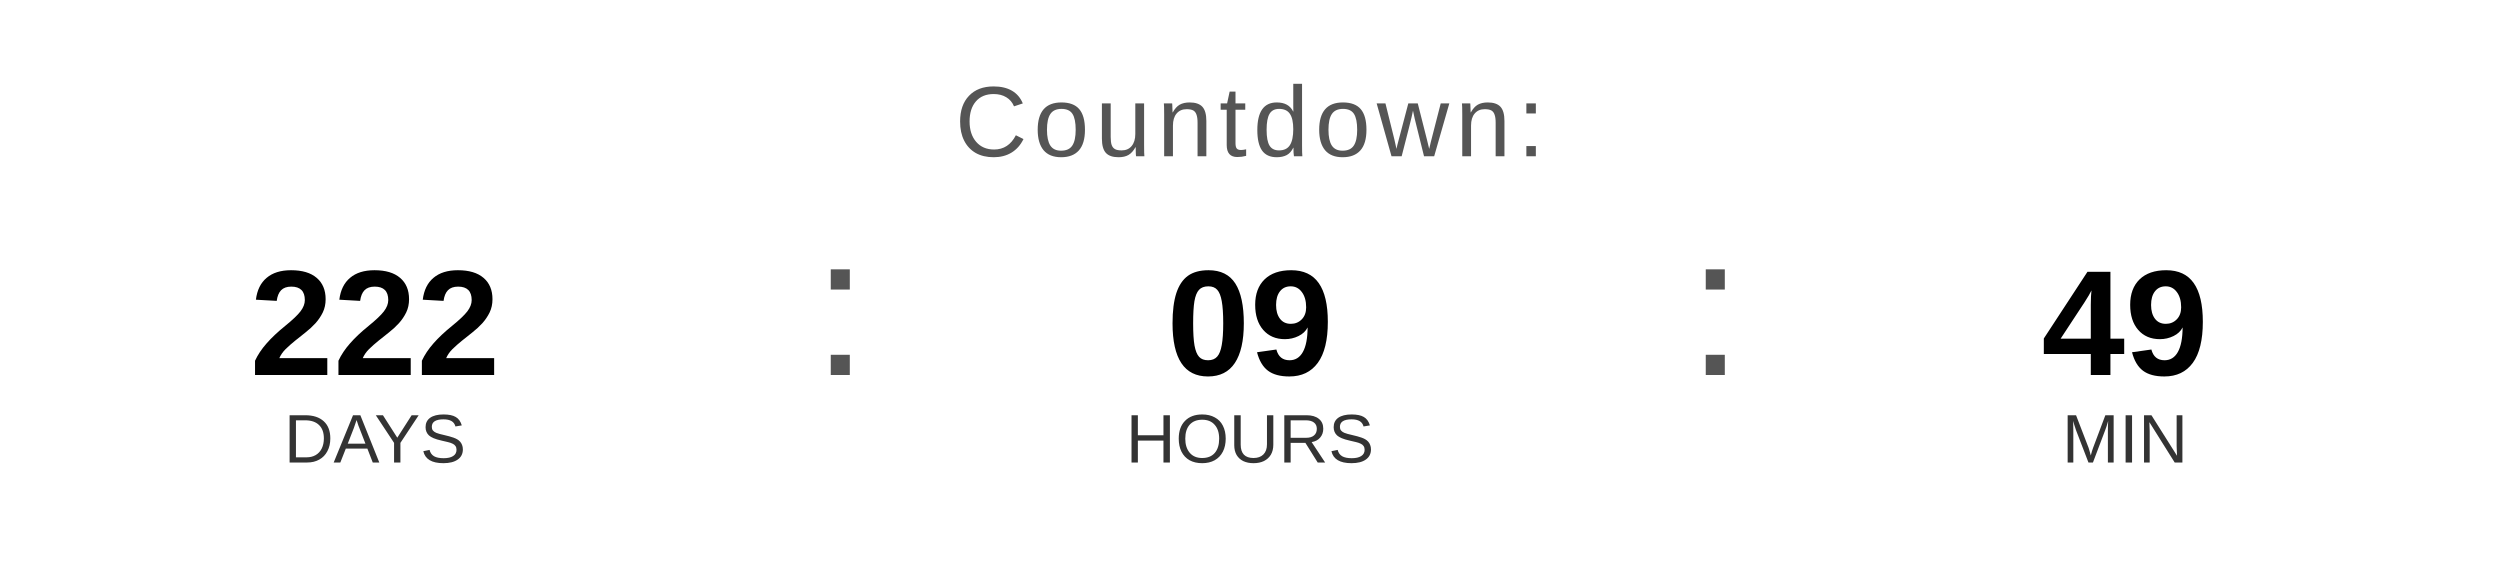
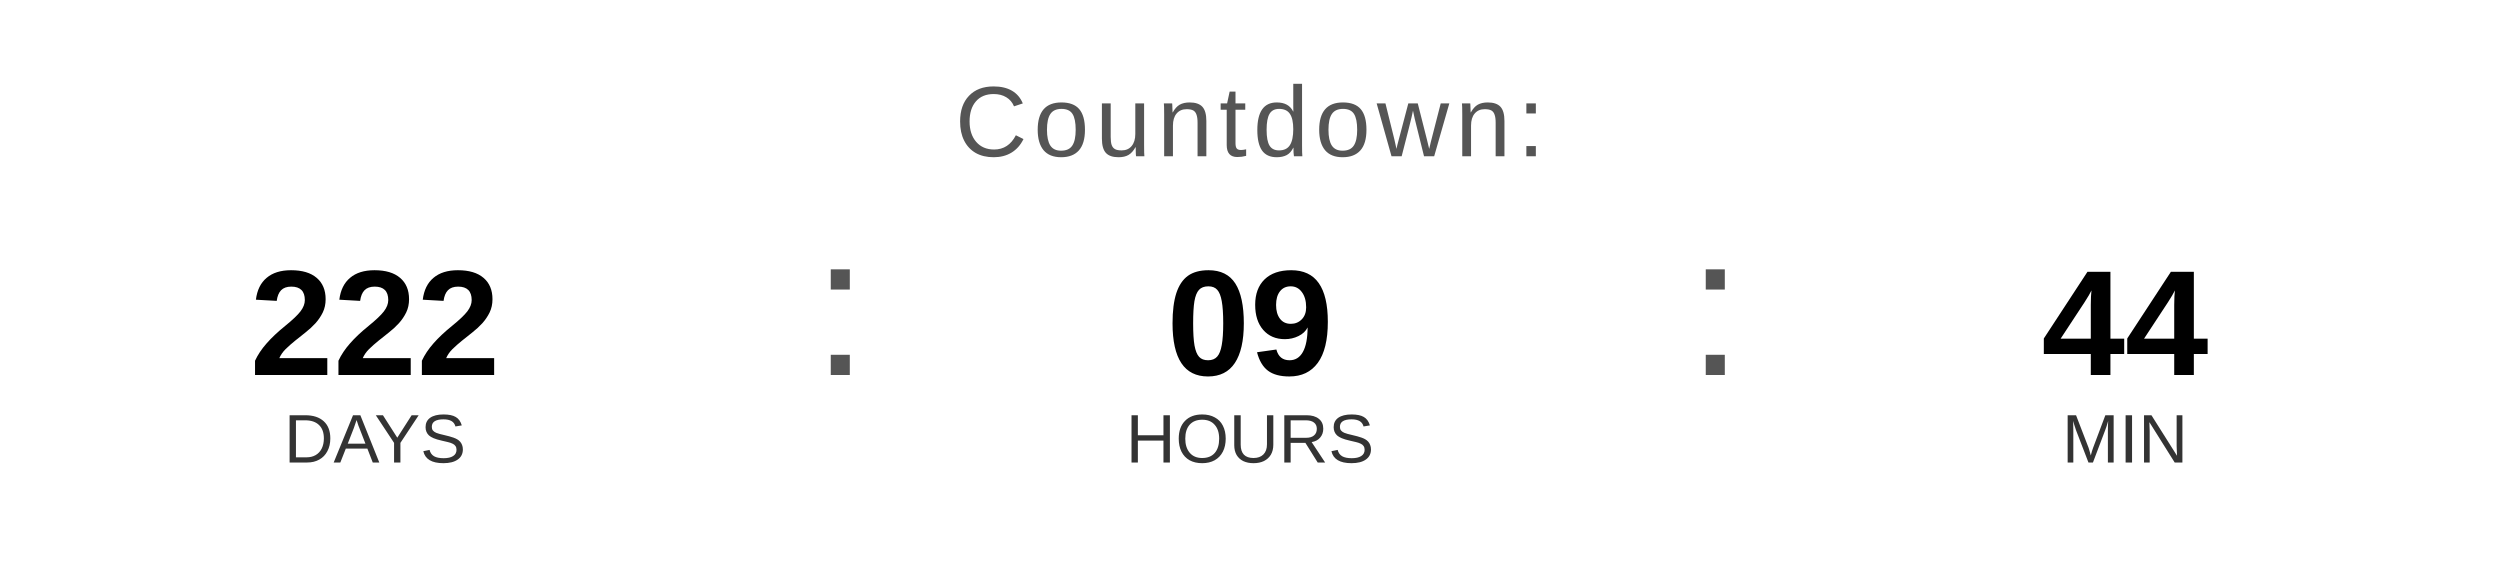
<svg xmlns="http://www.w3.org/2000/svg" width="400" height="90" viewBox="0 0 400 90">
  <text x="200" y="25" font-family="Arial, Helvetica, sans-serif" font-size="16" fill="#555555" text-anchor="middle" letter-spacing="1">
    Countdown:
  </text>
  <text x="60" y="60" font-family="Arial, Helvetica, sans-serif" font-size="24" font-weight="bold" fill="#000000" text-anchor="middle">222</text>
  <text x="60" y="74" font-family="Arial, Helvetica, sans-serif" font-size="11" fill="#333333" text-anchor="middle">DAYS</text>
  <text x="130" y="60" font-family="Arial, sans-serif" font-size="32" fill="#555555">:</text>
  <text x="200" y="60" font-family="Arial, Helvetica, sans-serif" font-size="24" font-weight="bold" fill="#000000" text-anchor="middle">09</text>
  <text x="200" y="74" font-family="Arial, Helvetica, sans-serif" font-size="11" fill="#333333" text-anchor="middle">HOURS</text>
  <text x="270" y="60" font-family="Arial, sans-serif" font-size="32" fill="#555555">:</text>
-   <text x="340" y="60" font-family="Arial, Helvetica, sans-serif" font-size="24" font-weight="bold" fill="#000000" text-anchor="middle">49</text>
+   <text x="340" y="60" font-family="Arial, Helvetica, sans-serif" font-size="24" font-weight="bold" fill="#000000" text-anchor="middle">44</text>
  <text x="340" y="74" font-family="Arial, Helvetica, sans-serif" font-size="11" fill="#333333" text-anchor="middle">MIN</text>
</svg>
